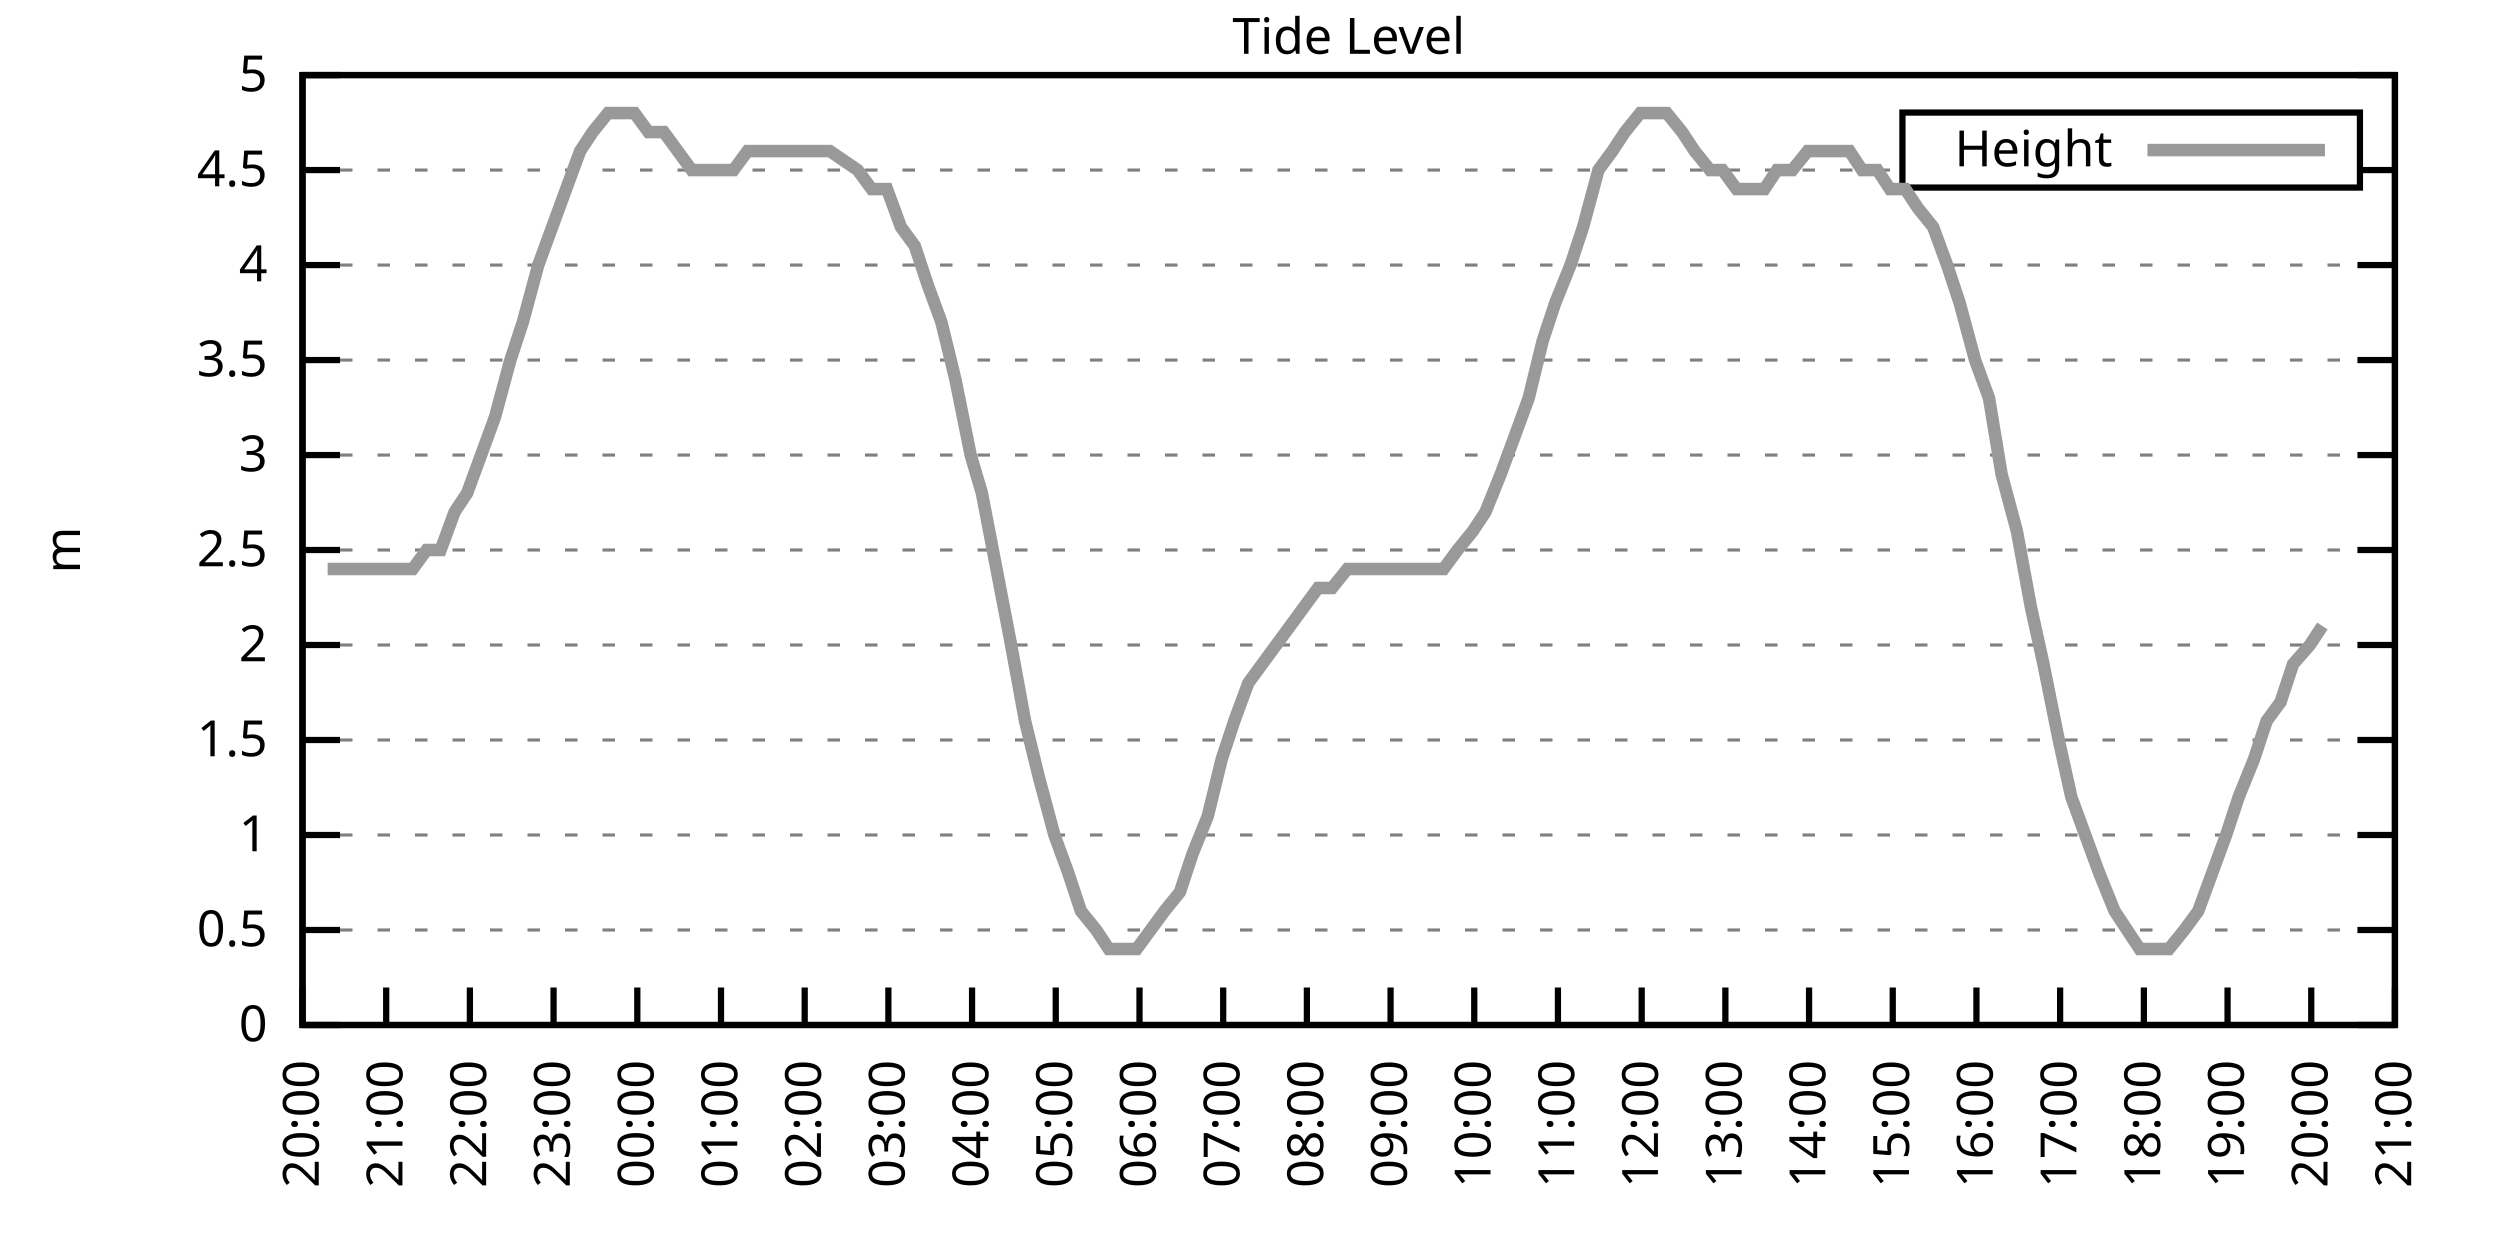
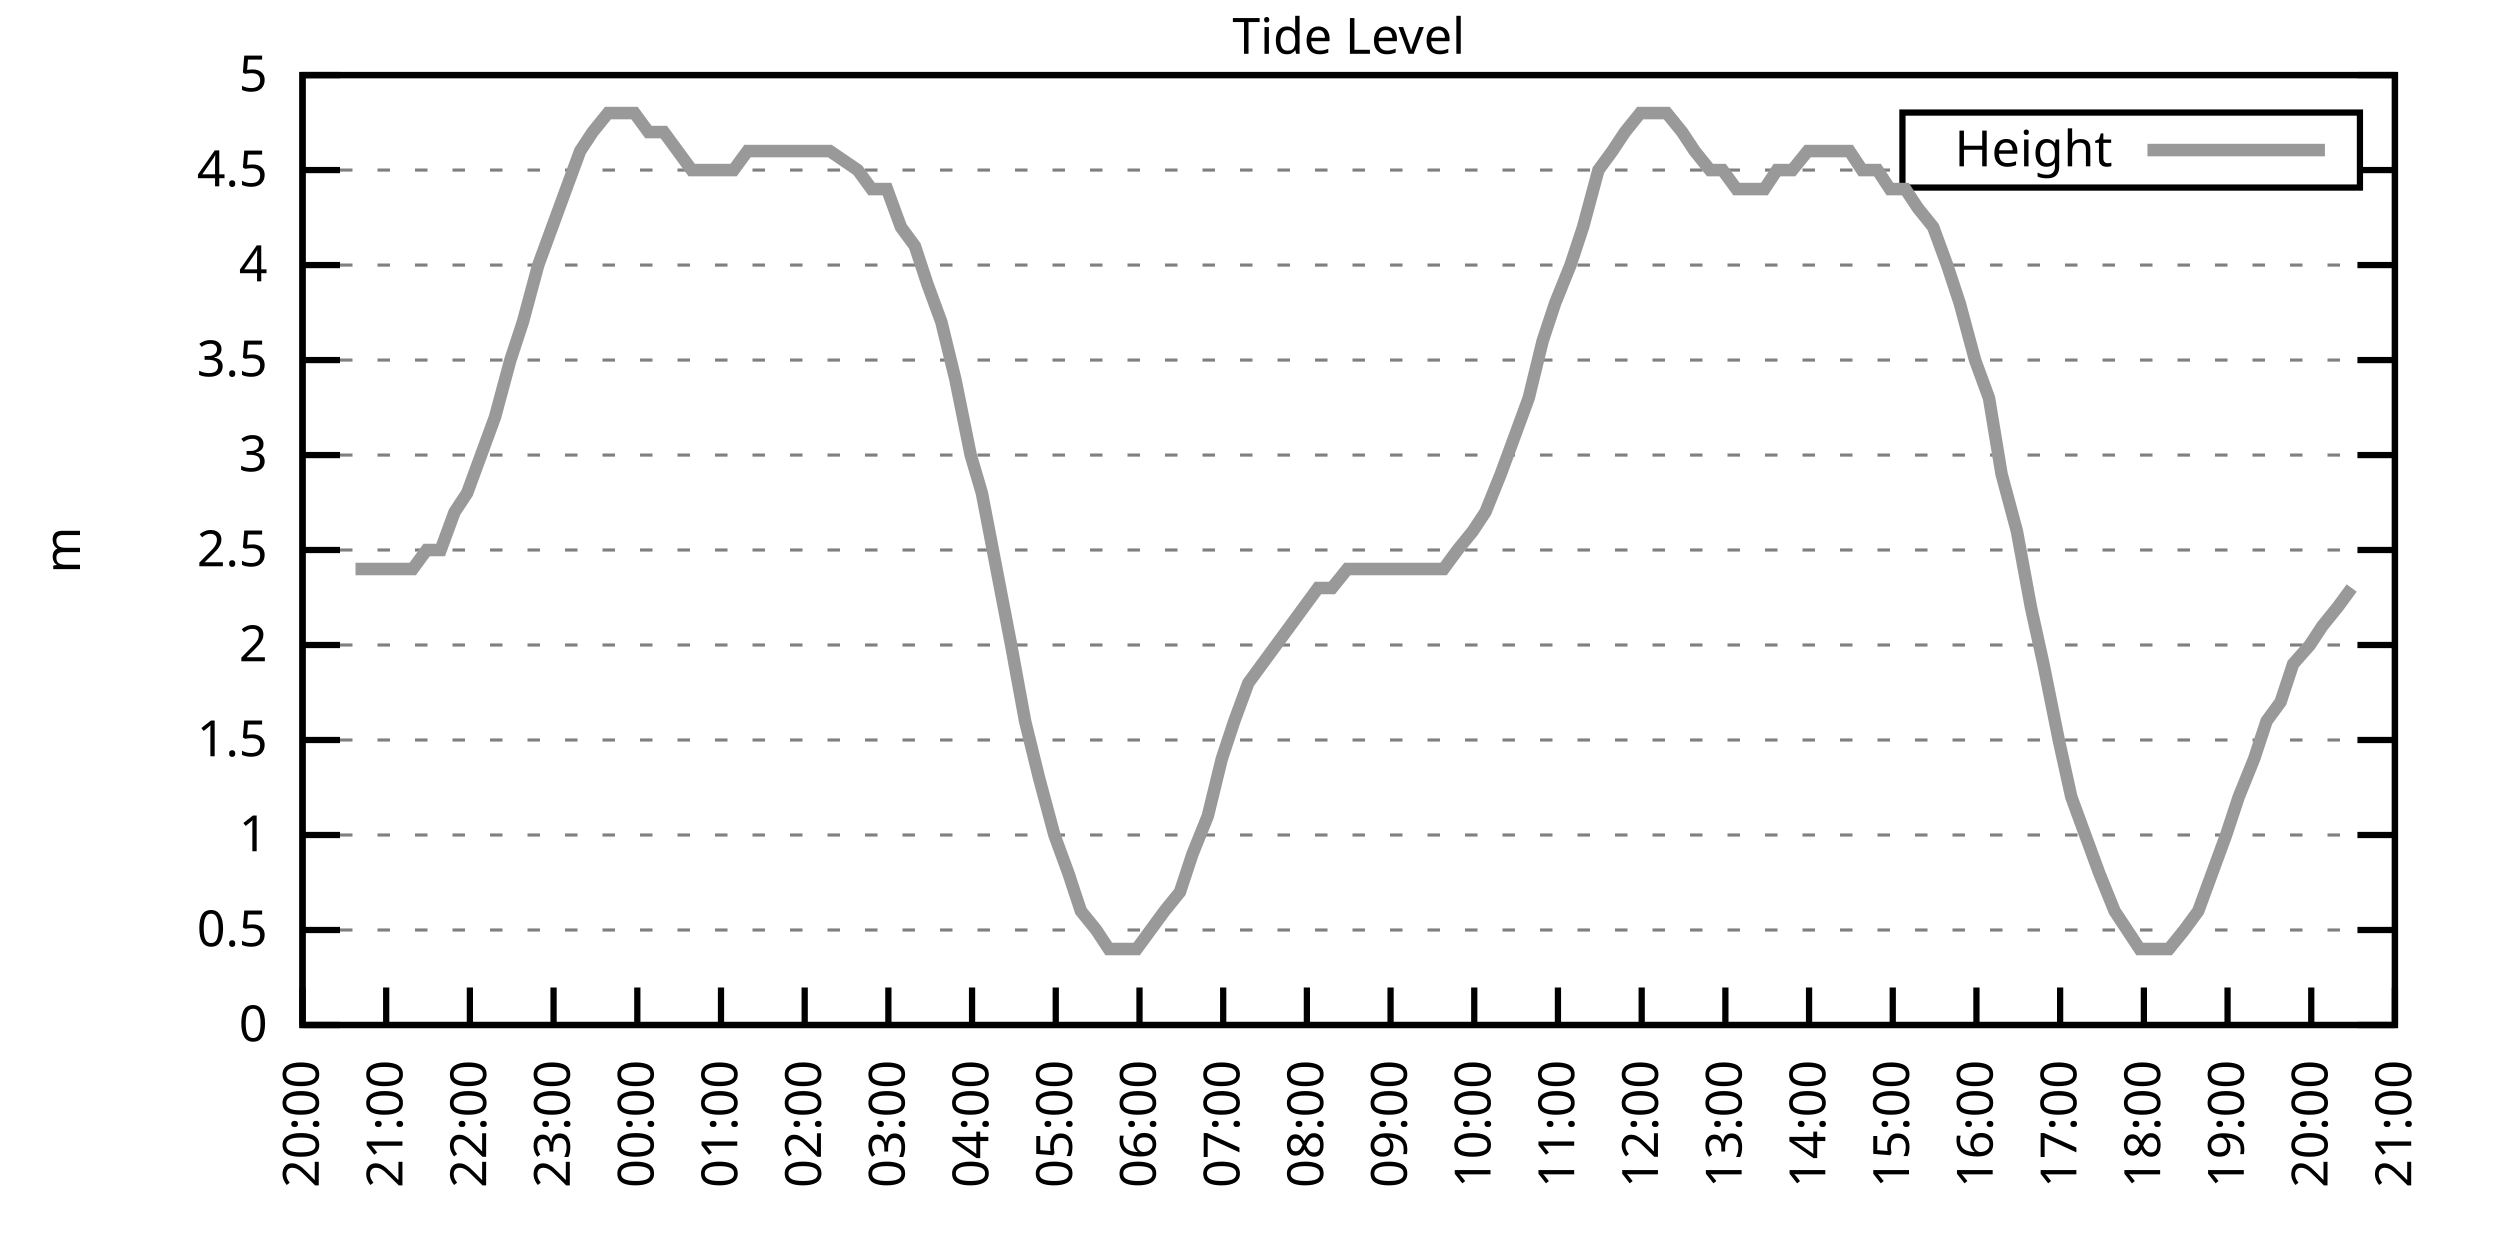
<svg xmlns="http://www.w3.org/2000/svg" xmlns:xlink="http://www.w3.org/1999/xlink" width="400" height="200" viewBox="0 0 400 200">
  <g id="gnuplot_canvas">
    <rect x="0" y="0" width="400" height="200" fill="none" />
    <defs>
      <circle id="gpDot" r="0.5" stroke-width="0.5" stroke="currentColor" />
      <path id="gpPt0" stroke-width="0.333" stroke="currentColor" d="M-1,0 h2 M0,-1 v2" />
      <path id="gpPt1" stroke-width="0.333" stroke="currentColor" d="M-1,-1 L1,1 M1,-1 L-1,1" />
      <path id="gpPt2" stroke-width="0.333" stroke="currentColor" d="M-1,0 L1,0 M0,-1 L0,1 M-1,-1 L1,1 M-1,1 L1,-1" />
      <rect id="gpPt3" stroke-width="0.333" stroke="currentColor" x="-1" y="-1" width="2" height="2" />
      <rect id="gpPt4" stroke-width="0.333" stroke="currentColor" fill="currentColor" x="-1" y="-1" width="2" height="2" />
      <circle id="gpPt5" stroke-width="0.333" stroke="currentColor" cx="0" cy="0" r="1" />
      <use xlink:href="#gpPt5" id="gpPt6" fill="currentColor" stroke="none" />
      <path id="gpPt7" stroke-width="0.333" stroke="currentColor" d="M0,-1.33 L-1.33,0.67 L1.33,0.67 z" />
      <use xlink:href="#gpPt7" id="gpPt8" fill="currentColor" stroke="none" />
      <use xlink:href="#gpPt7" id="gpPt9" stroke="currentColor" transform="rotate(180)" />
      <use xlink:href="#gpPt9" id="gpPt10" fill="currentColor" stroke="none" />
      <use xlink:href="#gpPt3" id="gpPt11" stroke="currentColor" transform="rotate(45)" />
      <use xlink:href="#gpPt11" id="gpPt12" fill="currentColor" stroke="none" />
      <path id="gpPt13" stroke-width="0.333" stroke="currentColor" d="M0,1.330 L1.265,0.411 L0.782,-1.067 L-0.782,-1.076 L-1.265,0.411 z" />
      <use xlink:href="#gpPt13" id="gpPt14" fill="currentColor" stroke="none" />
      <filter id="textbox" filterUnits="objectBoundingBox" x="0" y="0" height="1" width="1">
        <feFlood flood-color="white" flood-opacity="1" result="bgnd" />
        <feComposite in="SourceGraphic" in2="bgnd" operator="atop" />
      </filter>
      <filter id="greybox" filterUnits="objectBoundingBox" x="0" y="0" height="1" width="1">
        <feFlood flood-color="lightgrey" flood-opacity="1" result="grey" />
        <feComposite in="SourceGraphic" in2="grey" operator="atop" />
      </filter>
    </defs>
    <g fill="none" color="white" stroke="currentColor" stroke-width="1.00" stroke-linecap="butt" stroke-linejoin="miter">
</g>
    <g fill="none" color="black" stroke="currentColor" stroke-width="1.00" stroke-linecap="butt" stroke-linejoin="miter">
      <g stroke="none" shape-rendering="crispEdges">
        <polygon fill="rgb(255, 255, 255)" points="48.40,164.00 383.18,164.00 383.18,12.02 48.40,12.02 " />
      </g>
    </g>
    <g fill="none" color="black" stroke="currentColor" stroke-width="1.00" stroke-linecap="butt" stroke-linejoin="miter">
</g>
    <g fill="none" color="black" stroke="black" stroke-width="0.50" stroke-linecap="butt" stroke-linejoin="miter">
</g>
    <g fill="none" color="gray" stroke="currentColor" stroke-width="0.50" stroke-linecap="butt" stroke-linejoin="miter">
      <path stroke="gray" stroke-dasharray="2,4" class="gridline" d="M48.40,164.00 L383.19,164.00  " />
    </g>
    <g fill="none" color="gray" stroke="gray" stroke-width="1.00" stroke-linecap="butt" stroke-linejoin="miter">
</g>
    <g fill="none" color="black" stroke="currentColor" stroke-width="1.00" stroke-linecap="butt" stroke-linejoin="miter">
      <path stroke="black" d="M48.40,164.00 L54.40,164.00 M383.19,164.00 L377.19,164.00  " />
      <g transform="translate(42.80,166.60)" stroke="none" fill="black" font-family="Sans" font-size="8.00" text-anchor="end">
        <text>
          <tspan font-family="Sans"> 0</tspan>
        </text>
      </g>
    </g>
    <g fill="none" color="black" stroke="currentColor" stroke-width="1.00" stroke-linecap="butt" stroke-linejoin="miter">
</g>
    <g fill="none" color="black" stroke="black" stroke-width="0.50" stroke-linecap="butt" stroke-linejoin="miter">
</g>
    <g fill="none" color="gray" stroke="currentColor" stroke-width="0.50" stroke-linecap="butt" stroke-linejoin="miter">
      <path stroke="gray" stroke-dasharray="2,4" class="gridline" d="M48.40,148.80 L383.19,148.80  " />
    </g>
    <g fill="none" color="gray" stroke="gray" stroke-width="1.00" stroke-linecap="butt" stroke-linejoin="miter">
</g>
    <g fill="none" color="black" stroke="currentColor" stroke-width="1.00" stroke-linecap="butt" stroke-linejoin="miter">
      <path stroke="black" d="M48.40,148.80 L54.40,148.80 M383.19,148.80 L377.19,148.80  " />
      <g transform="translate(42.80,151.40)" stroke="none" fill="black" font-family="Sans" font-size="8.00" text-anchor="end">
        <text>
          <tspan font-family="Sans"> 0.5</tspan>
        </text>
      </g>
    </g>
    <g fill="none" color="black" stroke="currentColor" stroke-width="1.00" stroke-linecap="butt" stroke-linejoin="miter">
</g>
    <g fill="none" color="black" stroke="black" stroke-width="0.50" stroke-linecap="butt" stroke-linejoin="miter">
</g>
    <g fill="none" color="gray" stroke="currentColor" stroke-width="0.50" stroke-linecap="butt" stroke-linejoin="miter">
      <path stroke="gray" stroke-dasharray="2,4" class="gridline" d="M48.40,133.60 L383.19,133.60  " />
    </g>
    <g fill="none" color="gray" stroke="gray" stroke-width="1.00" stroke-linecap="butt" stroke-linejoin="miter">
</g>
    <g fill="none" color="black" stroke="currentColor" stroke-width="1.00" stroke-linecap="butt" stroke-linejoin="miter">
      <path stroke="black" d="M48.40,133.60 L54.40,133.60 M383.19,133.60 L377.19,133.60  " />
      <g transform="translate(42.80,136.20)" stroke="none" fill="black" font-family="Sans" font-size="8.00" text-anchor="end">
        <text>
          <tspan font-family="Sans"> 1</tspan>
        </text>
      </g>
    </g>
    <g fill="none" color="black" stroke="currentColor" stroke-width="1.00" stroke-linecap="butt" stroke-linejoin="miter">
</g>
    <g fill="none" color="black" stroke="black" stroke-width="0.50" stroke-linecap="butt" stroke-linejoin="miter">
</g>
    <g fill="none" color="gray" stroke="currentColor" stroke-width="0.50" stroke-linecap="butt" stroke-linejoin="miter">
      <path stroke="gray" stroke-dasharray="2,4" class="gridline" d="M48.40,118.40 L383.19,118.40  " />
    </g>
    <g fill="none" color="gray" stroke="gray" stroke-width="1.00" stroke-linecap="butt" stroke-linejoin="miter">
</g>
    <g fill="none" color="black" stroke="currentColor" stroke-width="1.00" stroke-linecap="butt" stroke-linejoin="miter">
      <path stroke="black" d="M48.40,118.40 L54.40,118.40 M383.19,118.40 L377.19,118.40  " />
      <g transform="translate(42.80,121.00)" stroke="none" fill="black" font-family="Sans" font-size="8.00" text-anchor="end">
        <text>
          <tspan font-family="Sans"> 1.5</tspan>
        </text>
      </g>
    </g>
    <g fill="none" color="black" stroke="currentColor" stroke-width="1.00" stroke-linecap="butt" stroke-linejoin="miter">
</g>
    <g fill="none" color="black" stroke="black" stroke-width="0.50" stroke-linecap="butt" stroke-linejoin="miter">
</g>
    <g fill="none" color="gray" stroke="currentColor" stroke-width="0.50" stroke-linecap="butt" stroke-linejoin="miter">
      <path stroke="gray" stroke-dasharray="2,4" class="gridline" d="M48.40,103.20 L383.19,103.20  " />
    </g>
    <g fill="none" color="gray" stroke="gray" stroke-width="1.00" stroke-linecap="butt" stroke-linejoin="miter">
</g>
    <g fill="none" color="black" stroke="currentColor" stroke-width="1.00" stroke-linecap="butt" stroke-linejoin="miter">
      <path stroke="black" d="M48.40,103.20 L54.40,103.20 M383.19,103.20 L377.19,103.20  " />
      <g transform="translate(42.80,105.80)" stroke="none" fill="black" font-family="Sans" font-size="8.00" text-anchor="end">
        <text>
          <tspan font-family="Sans"> 2</tspan>
        </text>
      </g>
    </g>
    <g fill="none" color="black" stroke="currentColor" stroke-width="1.00" stroke-linecap="butt" stroke-linejoin="miter">
</g>
    <g fill="none" color="black" stroke="black" stroke-width="0.50" stroke-linecap="butt" stroke-linejoin="miter">
</g>
    <g fill="none" color="gray" stroke="currentColor" stroke-width="0.50" stroke-linecap="butt" stroke-linejoin="miter">
      <path stroke="gray" stroke-dasharray="2,4" class="gridline" d="M48.40,88.00 L383.19,88.00  " />
    </g>
    <g fill="none" color="gray" stroke="gray" stroke-width="1.00" stroke-linecap="butt" stroke-linejoin="miter">
</g>
    <g fill="none" color="black" stroke="currentColor" stroke-width="1.00" stroke-linecap="butt" stroke-linejoin="miter">
      <path stroke="black" d="M48.40,88.00 L54.40,88.00 M383.19,88.00 L377.19,88.00  " />
      <g transform="translate(42.80,90.60)" stroke="none" fill="black" font-family="Sans" font-size="8.00" text-anchor="end">
        <text>
          <tspan font-family="Sans"> 2.5</tspan>
        </text>
      </g>
    </g>
    <g fill="none" color="black" stroke="currentColor" stroke-width="1.00" stroke-linecap="butt" stroke-linejoin="miter">
</g>
    <g fill="none" color="black" stroke="black" stroke-width="0.50" stroke-linecap="butt" stroke-linejoin="miter">
</g>
    <g fill="none" color="gray" stroke="currentColor" stroke-width="0.50" stroke-linecap="butt" stroke-linejoin="miter">
      <path stroke="gray" stroke-dasharray="2,4" class="gridline" d="M48.40,72.81 L383.19,72.81  " />
    </g>
    <g fill="none" color="gray" stroke="gray" stroke-width="1.00" stroke-linecap="butt" stroke-linejoin="miter">
</g>
    <g fill="none" color="black" stroke="currentColor" stroke-width="1.00" stroke-linecap="butt" stroke-linejoin="miter">
      <path stroke="black" d="M48.40,72.81 L54.40,72.81 M383.19,72.81 L377.19,72.81  " />
      <g transform="translate(42.80,75.41)" stroke="none" fill="black" font-family="Sans" font-size="8.00" text-anchor="end">
        <text>
          <tspan font-family="Sans"> 3</tspan>
        </text>
      </g>
    </g>
    <g fill="none" color="black" stroke="currentColor" stroke-width="1.00" stroke-linecap="butt" stroke-linejoin="miter">
</g>
    <g fill="none" color="black" stroke="black" stroke-width="0.50" stroke-linecap="butt" stroke-linejoin="miter">
</g>
    <g fill="none" color="gray" stroke="currentColor" stroke-width="0.50" stroke-linecap="butt" stroke-linejoin="miter">
      <path stroke="gray" stroke-dasharray="2,4" class="gridline" d="M48.40,57.61 L383.19,57.61  " />
    </g>
    <g fill="none" color="gray" stroke="gray" stroke-width="1.00" stroke-linecap="butt" stroke-linejoin="miter">
</g>
    <g fill="none" color="black" stroke="currentColor" stroke-width="1.00" stroke-linecap="butt" stroke-linejoin="miter">
      <path stroke="black" d="M48.40,57.61 L54.40,57.61 M383.19,57.61 L377.19,57.61  " />
      <g transform="translate(42.80,60.21)" stroke="none" fill="black" font-family="Sans" font-size="8.00" text-anchor="end">
        <text>
          <tspan font-family="Sans"> 3.5</tspan>
        </text>
      </g>
    </g>
    <g fill="none" color="black" stroke="currentColor" stroke-width="1.00" stroke-linecap="butt" stroke-linejoin="miter">
</g>
    <g fill="none" color="black" stroke="black" stroke-width="0.50" stroke-linecap="butt" stroke-linejoin="miter">
</g>
    <g fill="none" color="gray" stroke="currentColor" stroke-width="0.50" stroke-linecap="butt" stroke-linejoin="miter">
      <path stroke="gray" stroke-dasharray="2,4" class="gridline" d="M48.40,42.41 L383.19,42.41  " />
    </g>
    <g fill="none" color="gray" stroke="gray" stroke-width="1.00" stroke-linecap="butt" stroke-linejoin="miter">
</g>
    <g fill="none" color="black" stroke="currentColor" stroke-width="1.00" stroke-linecap="butt" stroke-linejoin="miter">
      <path stroke="black" d="M48.40,42.41 L54.40,42.41 M383.19,42.41 L377.19,42.41  " />
      <g transform="translate(42.80,45.01)" stroke="none" fill="black" font-family="Sans" font-size="8.00" text-anchor="end">
        <text>
          <tspan font-family="Sans"> 4</tspan>
        </text>
      </g>
    </g>
    <g fill="none" color="black" stroke="currentColor" stroke-width="1.00" stroke-linecap="butt" stroke-linejoin="miter">
</g>
    <g fill="none" color="black" stroke="black" stroke-width="0.50" stroke-linecap="butt" stroke-linejoin="miter">
</g>
    <g fill="none" color="gray" stroke="currentColor" stroke-width="0.50" stroke-linecap="butt" stroke-linejoin="miter">
      <path stroke="gray" stroke-dasharray="2,4" class="gridline" d="M48.40,27.21 L304.39,27.21 M377.59,27.21 L383.19,27.21  " />
    </g>
    <g fill="none" color="gray" stroke="gray" stroke-width="1.00" stroke-linecap="butt" stroke-linejoin="miter">
</g>
    <g fill="none" color="black" stroke="currentColor" stroke-width="1.00" stroke-linecap="butt" stroke-linejoin="miter">
      <path stroke="black" d="M48.40,27.21 L54.40,27.21 M383.19,27.21 L377.19,27.21  " />
      <g transform="translate(42.80,29.81)" stroke="none" fill="black" font-family="Sans" font-size="8.00" text-anchor="end">
        <text>
          <tspan font-family="Sans"> 4.5</tspan>
        </text>
      </g>
    </g>
    <g fill="none" color="black" stroke="currentColor" stroke-width="1.00" stroke-linecap="butt" stroke-linejoin="miter">
</g>
    <g fill="none" color="black" stroke="black" stroke-width="0.50" stroke-linecap="butt" stroke-linejoin="miter">
</g>
    <g fill="none" color="gray" stroke="currentColor" stroke-width="0.50" stroke-linecap="butt" stroke-linejoin="miter">
      <path stroke="gray" stroke-dasharray="2,4" class="gridline" d="M48.40,12.01 L383.19,12.01  " />
    </g>
    <g fill="none" color="gray" stroke="gray" stroke-width="1.00" stroke-linecap="butt" stroke-linejoin="miter">
</g>
    <g fill="none" color="black" stroke="currentColor" stroke-width="1.00" stroke-linecap="butt" stroke-linejoin="miter">
      <path stroke="black" d="M48.40,12.01 L54.40,12.01 M383.19,12.01 L377.19,12.01  " />
      <g transform="translate(42.80,14.61)" stroke="none" fill="black" font-family="Sans" font-size="8.00" text-anchor="end">
        <text>
          <tspan font-family="Sans"> 5</tspan>
        </text>
      </g>
    </g>
    <g fill="none" color="black" stroke="currentColor" stroke-width="1.00" stroke-linecap="butt" stroke-linejoin="miter">
      <path stroke="black" d="M48.40,164.00 L48.40,158.00  " />
      <g transform="translate(51.00,169.60) rotate(270.00)" stroke="none" fill="black" font-family="Sans" font-size="8.00" text-anchor="end">
        <text>
          <tspan font-family="Sans">20:00</tspan>
        </text>
      </g>
    </g>
    <g fill="none" color="black" stroke="currentColor" stroke-width="1.00" stroke-linecap="butt" stroke-linejoin="miter">
      <path stroke="black" d="M61.79,164.00 L61.79,158.00  " />
      <g transform="translate(64.39,169.60) rotate(270.00)" stroke="none" fill="black" font-family="Sans" font-size="8.00" text-anchor="end">
        <text>
          <tspan font-family="Sans">21:00</tspan>
        </text>
      </g>
    </g>
    <g fill="none" color="black" stroke="currentColor" stroke-width="1.00" stroke-linecap="butt" stroke-linejoin="miter">
      <path stroke="black" d="M75.18,164.00 L75.18,158.00  " />
      <g transform="translate(77.78,169.60) rotate(270.00)" stroke="none" fill="black" font-family="Sans" font-size="8.00" text-anchor="end">
        <text>
          <tspan font-family="Sans">22:00</tspan>
        </text>
      </g>
    </g>
    <g fill="none" color="black" stroke="currentColor" stroke-width="1.00" stroke-linecap="butt" stroke-linejoin="miter">
      <path stroke="black" d="M88.57,164.00 L88.57,158.00  " />
      <g transform="translate(91.17,169.60) rotate(270.00)" stroke="none" fill="black" font-family="Sans" font-size="8.00" text-anchor="end">
        <text>
          <tspan font-family="Sans">23:00</tspan>
        </text>
      </g>
    </g>
    <g fill="none" color="black" stroke="currentColor" stroke-width="1.00" stroke-linecap="butt" stroke-linejoin="miter">
      <path stroke="black" d="M101.97,164.00 L101.97,158.00  " />
      <g transform="translate(104.57,169.60) rotate(270.00)" stroke="none" fill="black" font-family="Sans" font-size="8.00" text-anchor="end">
        <text>
          <tspan font-family="Sans">00:00</tspan>
        </text>
      </g>
    </g>
    <g fill="none" color="black" stroke="currentColor" stroke-width="1.00" stroke-linecap="butt" stroke-linejoin="miter">
      <path stroke="black" d="M115.36,164.00 L115.36,158.00  " />
      <g transform="translate(117.96,169.60) rotate(270.00)" stroke="none" fill="black" font-family="Sans" font-size="8.00" text-anchor="end">
        <text>
          <tspan font-family="Sans">01:00</tspan>
        </text>
      </g>
    </g>
    <g fill="none" color="black" stroke="currentColor" stroke-width="1.00" stroke-linecap="butt" stroke-linejoin="miter">
      <path stroke="black" d="M128.75,164.00 L128.75,158.00  " />
      <g transform="translate(131.35,169.60) rotate(270.00)" stroke="none" fill="black" font-family="Sans" font-size="8.00" text-anchor="end">
        <text>
          <tspan font-family="Sans">02:00</tspan>
        </text>
      </g>
    </g>
    <g fill="none" color="black" stroke="currentColor" stroke-width="1.00" stroke-linecap="butt" stroke-linejoin="miter">
      <path stroke="black" d="M142.14,164.00 L142.14,158.00  " />
      <g transform="translate(144.74,169.60) rotate(270.00)" stroke="none" fill="black" font-family="Sans" font-size="8.00" text-anchor="end">
        <text>
          <tspan font-family="Sans">03:00</tspan>
        </text>
      </g>
    </g>
    <g fill="none" color="black" stroke="currentColor" stroke-width="1.00" stroke-linecap="butt" stroke-linejoin="miter">
      <path stroke="black" d="M155.53,164.00 L155.53,158.00  " />
      <g transform="translate(158.13,169.60) rotate(270.00)" stroke="none" fill="black" font-family="Sans" font-size="8.00" text-anchor="end">
        <text>
          <tspan font-family="Sans">04:00</tspan>
        </text>
      </g>
    </g>
    <g fill="none" color="black" stroke="currentColor" stroke-width="1.00" stroke-linecap="butt" stroke-linejoin="miter">
      <path stroke="black" d="M168.92,164.00 L168.92,158.00  " />
      <g transform="translate(171.52,169.60) rotate(270.00)" stroke="none" fill="black" font-family="Sans" font-size="8.00" text-anchor="end">
        <text>
          <tspan font-family="Sans">05:00</tspan>
        </text>
      </g>
    </g>
    <g fill="none" color="black" stroke="currentColor" stroke-width="1.00" stroke-linecap="butt" stroke-linejoin="miter">
      <path stroke="black" d="M182.32,164.00 L182.32,158.00  " />
      <g transform="translate(184.92,169.60) rotate(270.00)" stroke="none" fill="black" font-family="Sans" font-size="8.00" text-anchor="end">
        <text>
          <tspan font-family="Sans">06:00</tspan>
        </text>
      </g>
    </g>
    <g fill="none" color="black" stroke="currentColor" stroke-width="1.00" stroke-linecap="butt" stroke-linejoin="miter">
      <path stroke="black" d="M195.71,164.00 L195.71,158.00  " />
      <g transform="translate(198.31,169.60) rotate(270.00)" stroke="none" fill="black" font-family="Sans" font-size="8.00" text-anchor="end">
        <text>
          <tspan font-family="Sans">07:00</tspan>
        </text>
      </g>
    </g>
    <g fill="none" color="black" stroke="currentColor" stroke-width="1.00" stroke-linecap="butt" stroke-linejoin="miter">
      <path stroke="black" d="M209.10,164.00 L209.10,158.00  " />
      <g transform="translate(211.70,169.60) rotate(270.00)" stroke="none" fill="black" font-family="Sans" font-size="8.00" text-anchor="end">
        <text>
          <tspan font-family="Sans">08:00</tspan>
        </text>
      </g>
    </g>
    <g fill="none" color="black" stroke="currentColor" stroke-width="1.00" stroke-linecap="butt" stroke-linejoin="miter">
      <path stroke="black" d="M222.49,164.00 L222.49,158.00  " />
      <g transform="translate(225.09,169.60) rotate(270.00)" stroke="none" fill="black" font-family="Sans" font-size="8.00" text-anchor="end">
        <text>
          <tspan font-family="Sans">09:00</tspan>
        </text>
      </g>
    </g>
    <g fill="none" color="black" stroke="currentColor" stroke-width="1.00" stroke-linecap="butt" stroke-linejoin="miter">
      <path stroke="black" d="M235.88,164.00 L235.88,158.00  " />
      <g transform="translate(238.48,169.60) rotate(270.00)" stroke="none" fill="black" font-family="Sans" font-size="8.00" text-anchor="end">
        <text>
          <tspan font-family="Sans">10:00</tspan>
        </text>
      </g>
    </g>
    <g fill="none" color="black" stroke="currentColor" stroke-width="1.00" stroke-linecap="butt" stroke-linejoin="miter">
      <path stroke="black" d="M249.27,164.00 L249.27,158.00  " />
      <g transform="translate(251.87,169.60) rotate(270.00)" stroke="none" fill="black" font-family="Sans" font-size="8.00" text-anchor="end">
        <text>
          <tspan font-family="Sans">11:00</tspan>
        </text>
      </g>
    </g>
    <g fill="none" color="black" stroke="currentColor" stroke-width="1.00" stroke-linecap="butt" stroke-linejoin="miter">
      <path stroke="black" d="M262.67,164.00 L262.67,158.00  " />
      <g transform="translate(265.27,169.60) rotate(270.00)" stroke="none" fill="black" font-family="Sans" font-size="8.00" text-anchor="end">
        <text>
          <tspan font-family="Sans">12:00</tspan>
        </text>
      </g>
    </g>
    <g fill="none" color="black" stroke="currentColor" stroke-width="1.00" stroke-linecap="butt" stroke-linejoin="miter">
      <path stroke="black" d="M276.06,164.00 L276.06,158.00  " />
      <g transform="translate(278.66,169.60) rotate(270.00)" stroke="none" fill="black" font-family="Sans" font-size="8.00" text-anchor="end">
        <text>
          <tspan font-family="Sans">13:00</tspan>
        </text>
      </g>
    </g>
    <g fill="none" color="black" stroke="currentColor" stroke-width="1.00" stroke-linecap="butt" stroke-linejoin="miter">
      <path stroke="black" d="M289.45,164.00 L289.45,158.00  " />
      <g transform="translate(292.05,169.60) rotate(270.00)" stroke="none" fill="black" font-family="Sans" font-size="8.00" text-anchor="end">
        <text>
          <tspan font-family="Sans">14:00</tspan>
        </text>
      </g>
    </g>
    <g fill="none" color="black" stroke="currentColor" stroke-width="1.00" stroke-linecap="butt" stroke-linejoin="miter">
      <path stroke="black" d="M302.84,164.00 L302.84,158.00  " />
      <g transform="translate(305.44,169.60) rotate(270.00)" stroke="none" fill="black" font-family="Sans" font-size="8.00" text-anchor="end">
        <text>
          <tspan font-family="Sans">15:00</tspan>
        </text>
      </g>
    </g>
    <g fill="none" color="black" stroke="currentColor" stroke-width="1.00" stroke-linecap="butt" stroke-linejoin="miter">
      <path stroke="black" d="M316.23,164.00 L316.23,158.00  " />
      <g transform="translate(318.83,169.60) rotate(270.00)" stroke="none" fill="black" font-family="Sans" font-size="8.00" text-anchor="end">
        <text>
          <tspan font-family="Sans">16:00</tspan>
        </text>
      </g>
    </g>
    <g fill="none" color="black" stroke="currentColor" stroke-width="1.00" stroke-linecap="butt" stroke-linejoin="miter">
      <path stroke="black" d="M329.62,164.00 L329.62,158.00  " />
      <g transform="translate(332.22,169.60) rotate(270.00)" stroke="none" fill="black" font-family="Sans" font-size="8.00" text-anchor="end">
        <text>
          <tspan font-family="Sans">17:00</tspan>
        </text>
      </g>
    </g>
    <g fill="none" color="black" stroke="currentColor" stroke-width="1.00" stroke-linecap="butt" stroke-linejoin="miter">
      <path stroke="black" d="M343.02,164.00 L343.02,158.00  " />
      <g transform="translate(345.62,169.60) rotate(270.00)" stroke="none" fill="black" font-family="Sans" font-size="8.00" text-anchor="end">
        <text>
          <tspan font-family="Sans">18:00</tspan>
        </text>
      </g>
    </g>
    <g fill="none" color="black" stroke="currentColor" stroke-width="1.00" stroke-linecap="butt" stroke-linejoin="miter">
      <path stroke="black" d="M356.41,164.00 L356.41,158.00  " />
      <g transform="translate(359.01,169.60) rotate(270.00)" stroke="none" fill="black" font-family="Sans" font-size="8.00" text-anchor="end">
        <text>
          <tspan font-family="Sans">19:00</tspan>
        </text>
      </g>
    </g>
    <g fill="none" color="black" stroke="currentColor" stroke-width="1.00" stroke-linecap="butt" stroke-linejoin="miter">
      <path stroke="black" d="M369.80,164.00 L369.80,158.00  " />
      <g transform="translate(372.40,169.60) rotate(270.00)" stroke="none" fill="black" font-family="Sans" font-size="8.00" text-anchor="end">
        <text>
          <tspan font-family="Sans">20:00</tspan>
        </text>
      </g>
    </g>
    <g fill="none" color="black" stroke="currentColor" stroke-width="1.00" stroke-linecap="butt" stroke-linejoin="miter">
      <path stroke="black" d="M383.19,164.00 L383.19,158.00  " />
      <g transform="translate(385.79,169.60) rotate(270.00)" stroke="none" fill="black" font-family="Sans" font-size="8.00" text-anchor="end">
        <text>
          <tspan font-family="Sans">21:00</tspan>
        </text>
      </g>
    </g>
    <g fill="none" color="black" stroke="currentColor" stroke-width="1.00" stroke-linecap="butt" stroke-linejoin="miter">
</g>
    <g fill="none" color="black" stroke="currentColor" stroke-width="1.00" stroke-linecap="butt" stroke-linejoin="miter">
      <path stroke="black" d="M48.40,12.01 L48.40,164.00 L383.19,164.00 L383.19,12.01 L48.40,12.01 Z  " />
    </g>
    <g fill="none" color="black" stroke="currentColor" stroke-width="1.00" stroke-linecap="butt" stroke-linejoin="miter">
</g>
    <g fill="none" color="black" stroke="currentColor" stroke-width="1.00" stroke-linecap="butt" stroke-linejoin="miter">
      <path stroke="black" d="M304.39,30.01 L304.39,18.01 L377.59,18.01 L377.59,30.01 L304.39,30.01 Z  " />
    </g>
    <g id="Tide_level_plot_1">
      <g fill="none" color="white" stroke="black" stroke-width="2.00" stroke-linecap="butt" stroke-linejoin="miter">
</g>
      <g fill="none" color="black" stroke="currentColor" stroke-width="2.00" stroke-linecap="butt" stroke-linejoin="miter">
        <g transform="translate(337.99,26.61)" stroke="none" fill="black" font-family="Sans" font-size="8.00" text-anchor="end">
          <text>
            <tspan font-family="Sans">Height</tspan>
          </text>
        </g>
      </g>
      <g fill="none" color="black" stroke="currentColor" stroke-width="2.00" stroke-linecap="butt" stroke-linejoin="miter">
-         <path stroke="rgb(153, 153, 153)" d="M343.59,24.01 L371.99,24.01 M52.42,91.04 L54.65,91.04 L56.88,91.04 L59.34,91.04 L61.35,91.04 L63.58,91.04   L66.03,91.04 L68.26,88.00 L70.50,88.00 L72.73,81.93 L74.74,78.89 L76.97,72.81 L79.20,66.73 L81.66,57.61   L83.66,51.53 L86.12,42.41 L88.35,36.33 L90.58,30.25 L92.82,24.17 L94.82,21.13 L97.28,18.09 L99.29,18.09   L101.52,18.09 L103.75,21.13 L106.21,21.13 L108.44,24.17 L110.67,27.21 L112.68,27.21 L114.69,27.21 L117.37,27.21   L119.60,24.17 L121.61,24.17 L123.84,24.17 L126.29,24.17 L128.30,24.17 L130.54,24.17 L132.77,24.17 L137.23,27.21   L139.46,30.25 L141.92,30.25 L144.15,36.33 L146.38,39.37 L148.39,45.45 L150.62,51.53 L152.85,60.65 L155.31,72.81   L157.10,78.89 L161.78,103.20 L164.01,115.36 L166.25,124.48 L168.70,133.60 L170.93,139.68 L172.94,145.76 L175.40,148.80   L177.41,151.84 L179.64,151.84 L181.87,151.84 L184.10,148.80 L186.33,145.76 L188.79,142.72 L190.80,136.64 L193.25,130.56   L195.48,121.44 L197.49,115.36 L199.73,109.28 L201.96,106.24 L204.19,103.20 L206.42,100.16 L208.65,97.12 L210.88,94.08   L213.12,94.08 L215.57,91.04 L217.80,91.04 L219.81,91.04 L222.27,91.04 L224.50,91.04 L226.51,91.04 L228.96,91.04   L230.97,91.04 L233.20,88.00 L235.66,84.97 L237.67,81.93 L240.12,75.85 L242.36,69.77 L244.59,63.69 L246.82,54.57   L248.83,48.49 L251.28,42.41 L253.29,36.33 L255.75,27.21 L257.98,24.17 L259.99,21.13 L262.44,18.09 L264.45,18.09   L266.68,18.09 L269.14,21.13 L271.15,24.17 L273.60,27.21 L275.61,27.21 L277.84,30.25 L280.07,30.25 L282.31,30.25   L284.32,27.21 L286.77,27.21 L289.23,24.17 L291.46,24.17 L293.47,24.17 L295.92,24.17 L297.93,27.21 L300.39,27.21   L302.39,30.25 L304.85,30.25 L306.86,33.29 L309.31,36.33 L311.54,42.41 L313.55,48.49 L316.01,57.61 L318.24,63.69   L320.25,75.85 L322.70,84.97 L324.94,97.12 L326.95,106.24 L329.40,118.40 L331.41,127.52 L333.64,133.60 L335.87,139.68   L338.33,145.76 L340.34,148.80 L342.35,151.84 L345.02,151.84 L347.03,151.84 L349.49,148.80 L351.72,145.76 L353.95,139.68   L356.18,133.60 L358.19,127.52 L360.65,121.44 L362.66,115.36 L364.89,112.32 L366.90,106.24 L369.58,103.20 L371.58,100.16    " />
+         <path stroke="rgb(153, 153, 153)" d="M343.59,24.01 L371.99,24.01 M56.88,91.04 L59.34,91.04 L61.35,91.04 L63.58,91.04 L66.03,91.04 L68.26,88.00   L70.50,88.00 L72.73,81.93 L74.74,78.89 L76.97,72.81 L79.20,66.73 L81.66,57.61 L83.66,51.53 L86.12,42.41   L88.35,36.33 L90.58,30.25 L92.82,24.17 L94.82,21.13 L97.28,18.09 L99.29,18.09 L101.52,18.09 L103.75,21.13   L106.21,21.13 L108.44,24.17 L110.67,27.21 L112.68,27.21 L114.69,27.21 L117.37,27.21 L119.60,24.17 L121.61,24.17   L123.84,24.17 L126.29,24.17 L128.30,24.17 L130.54,24.17 L132.77,24.17 L137.23,27.21 L139.46,30.25 L141.92,30.25   L144.15,36.33 L146.38,39.37 L148.39,45.45 L150.62,51.53 L152.85,60.65 L155.31,72.81 L157.10,78.89 L161.78,103.20   L164.01,115.36 L166.25,124.48 L168.70,133.60 L170.93,139.68 L172.94,145.76 L175.40,148.80 L177.41,151.84 L179.64,151.84   L181.87,151.84 L184.10,148.80 L186.33,145.76 L188.79,142.72 L190.80,136.64 L193.25,130.56 L195.48,121.44 L197.49,115.36   L199.73,109.28 L201.96,106.24 L204.19,103.20 L206.42,100.16 L208.65,97.12 L210.88,94.08 L213.12,94.08 L215.57,91.04   L217.80,91.04 L219.81,91.04 L222.27,91.04 L224.50,91.04 L226.51,91.04 L228.96,91.04 L230.97,91.04 L233.20,88.00   L235.66,84.97 L237.67,81.93 L240.12,75.85 L242.36,69.77 L244.59,63.69 L246.82,54.57 L248.83,48.49 L251.28,42.41   L253.29,36.33 L255.75,27.21 L257.98,24.17 L259.99,21.13 L262.44,18.09 L264.45,18.09 L266.68,18.09 L269.14,21.13   L271.15,24.17 L273.60,27.21 L275.61,27.21 L277.84,30.25 L280.07,30.25 L282.31,30.25 L284.32,27.21 L286.77,27.21   L289.23,24.17 L291.46,24.17 L293.47,24.17 L295.92,24.17 L297.93,27.21 L300.39,27.21 L302.39,30.25 L304.85,30.25   L306.86,33.29 L309.31,36.33 L311.54,42.41 L313.55,48.49 L316.01,57.61 L318.24,63.69 L320.25,75.85 L322.70,84.97   L324.94,97.12 L326.95,106.24 L329.40,118.40 L331.41,127.52 L333.64,133.60 L335.87,139.68 L338.33,145.76 L340.34,148.80   L342.35,151.84 L345.02,151.84 L347.03,151.84 L349.49,148.80 L351.72,145.76 L353.95,139.68 L356.18,133.60 L358.19,127.52   L360.65,121.44 L362.66,115.36 L364.89,112.32 L366.90,106.24 L369.58,103.20 L371.58,100.16 L374.04,97.12 L376.27,94.08    " />
      </g>
    </g>
    <g fill="none" color="black" stroke="currentColor" stroke-width="2.00" stroke-linecap="butt" stroke-linejoin="miter">
</g>
    <g fill="none" color="black" stroke="black" stroke-width="1.00" stroke-linecap="butt" stroke-linejoin="miter">
</g>
    <g fill="none" color="black" stroke="currentColor" stroke-width="1.00" stroke-linecap="butt" stroke-linejoin="miter">
      <path stroke="black" d="M48.40,12.01 L48.40,164.00 L383.19,164.00 L383.19,12.01 L48.40,12.01 Z  " />
      <g transform="translate(12.80,88.01) rotate(270.00)" stroke="none" fill="black" font-family="Sans" font-size="8.00" text-anchor="middle">
        <text>
          <tspan font-family="Sans">m</tspan>
        </text>
      </g>
    </g>
    <g fill="none" color="black" stroke="currentColor" stroke-width="1.00" stroke-linecap="butt" stroke-linejoin="miter">
</g>
    <g fill="none" color="black" stroke="currentColor" stroke-width="1.00" stroke-linecap="butt" stroke-linejoin="miter">
      <g transform="translate(215.79,8.61)" stroke="none" fill="black" font-family="Sans" font-size="8.00" text-anchor="middle">
        <text>
          <tspan font-family="Sans">Tide Level</tspan>
        </text>
      </g>
    </g>
    <g fill="none" color="black" stroke="currentColor" stroke-width="1.00" stroke-linecap="butt" stroke-linejoin="miter">
</g>
  </g>
</svg>
